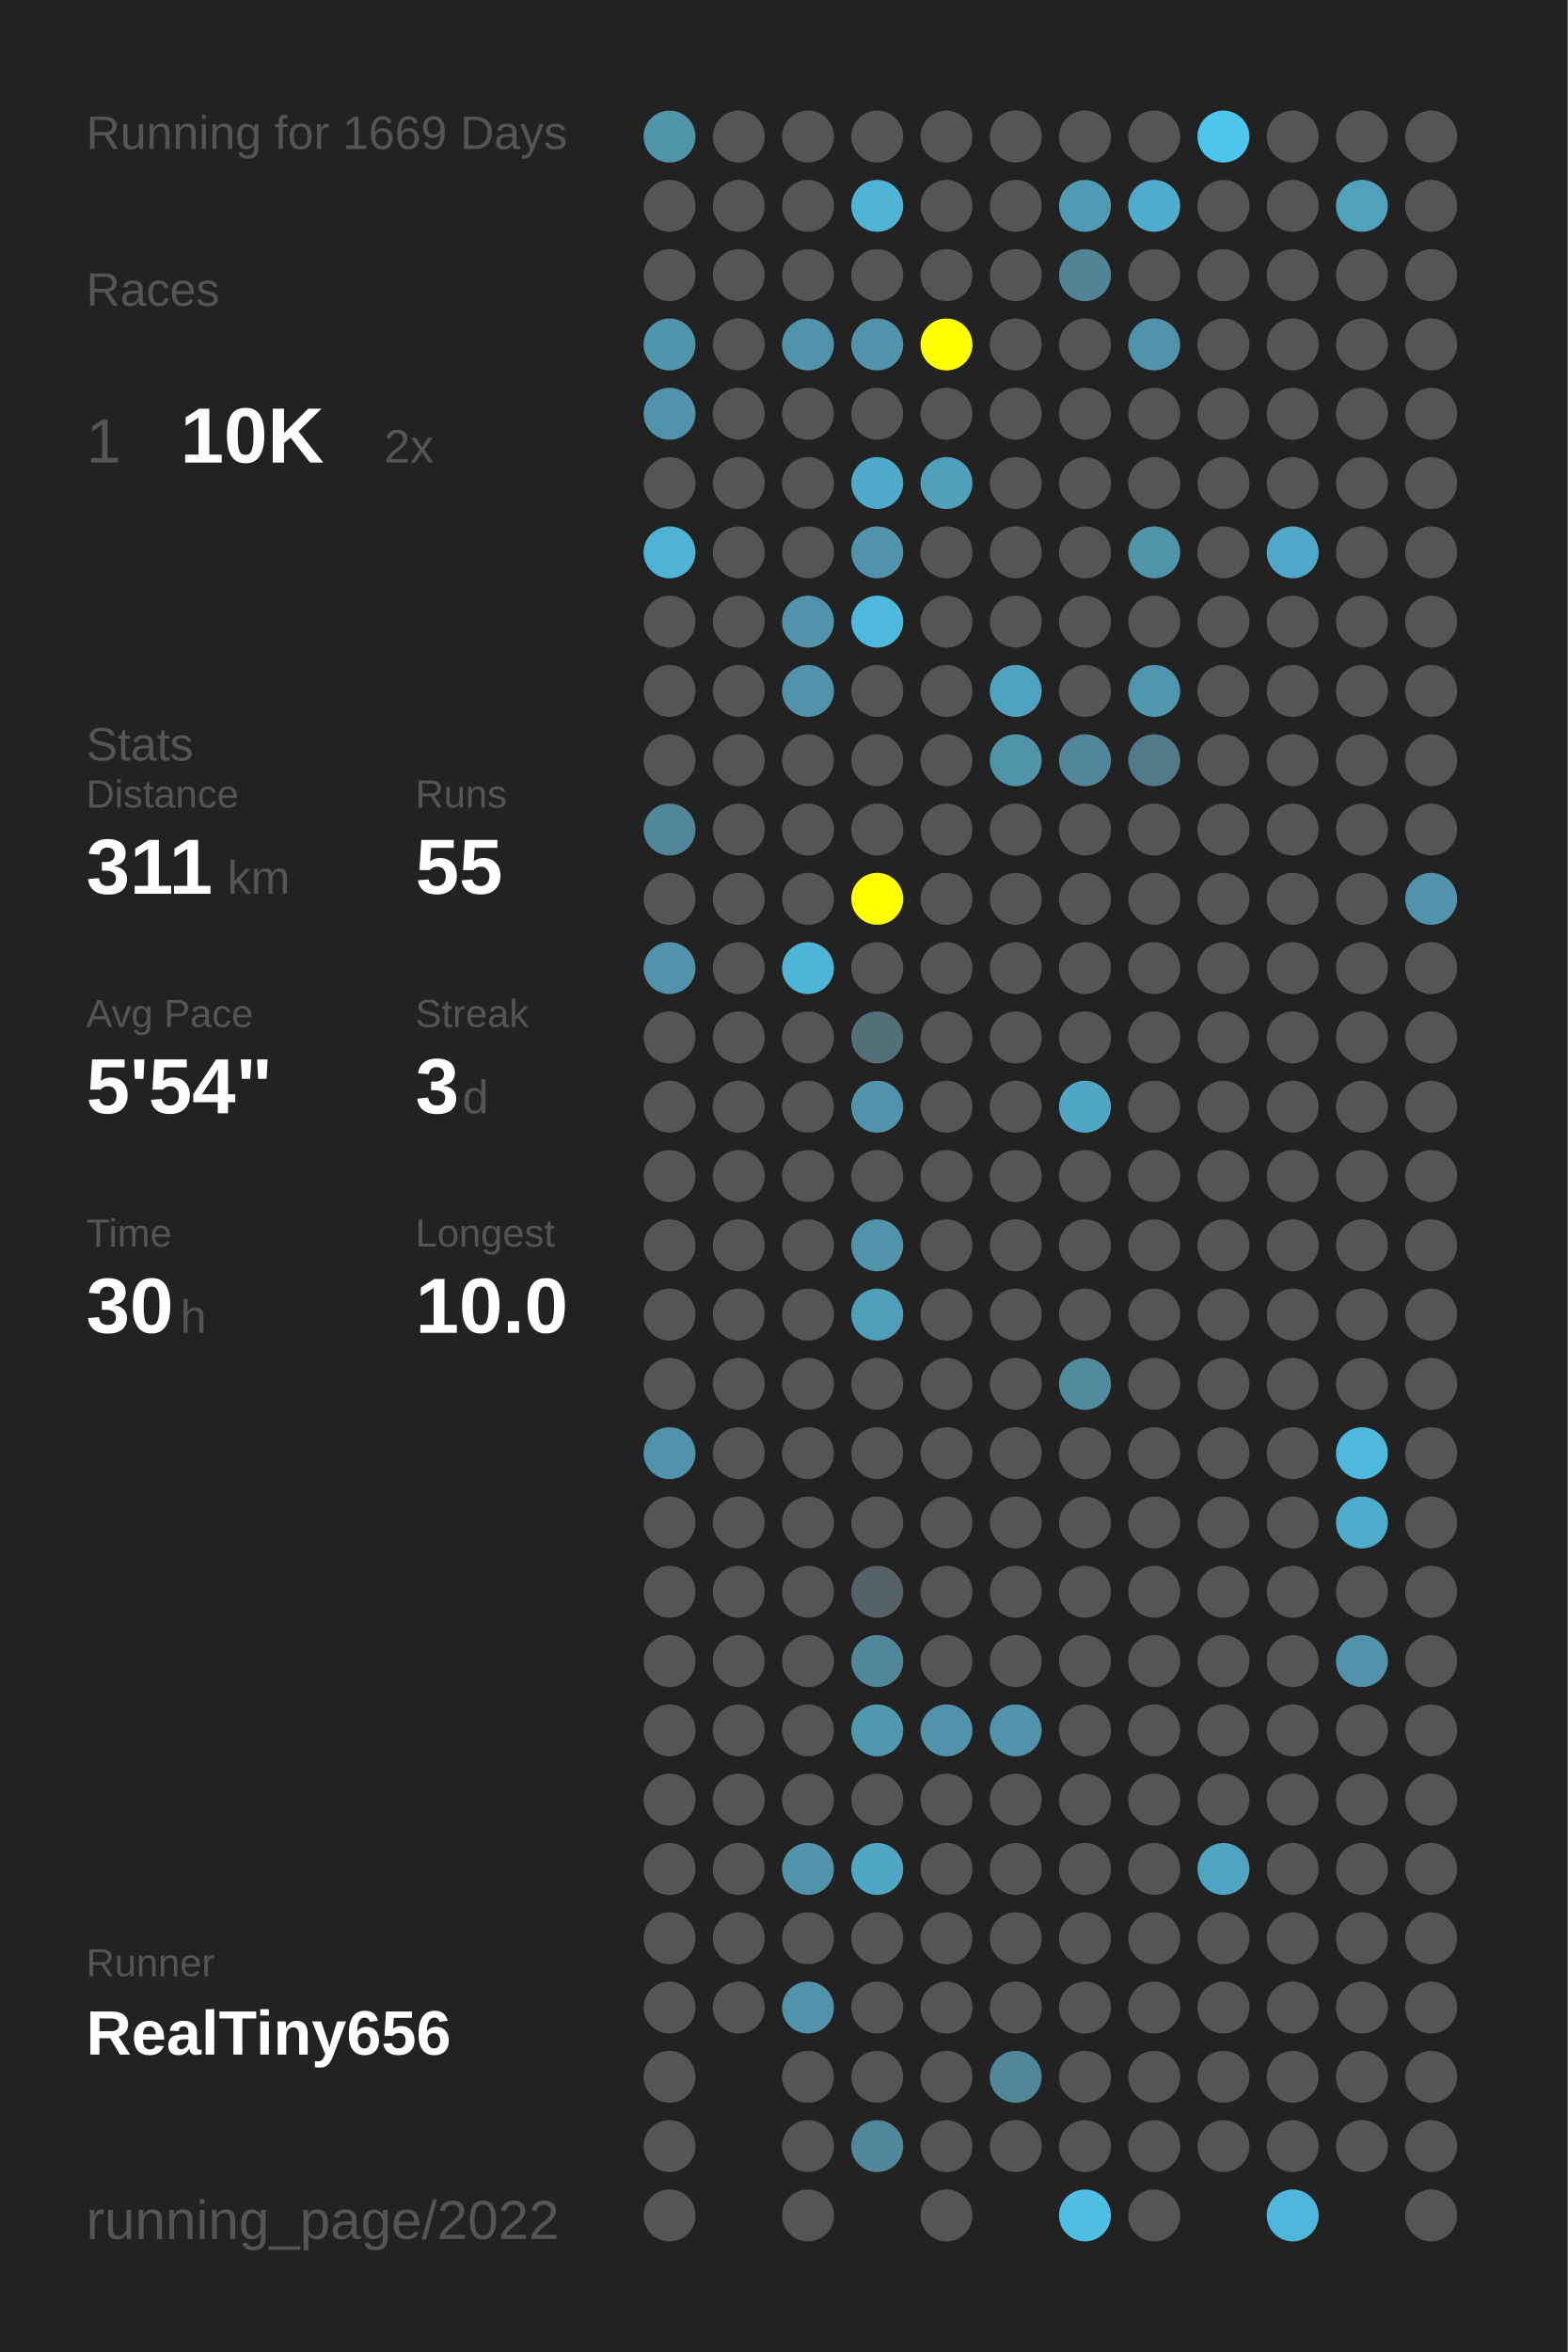
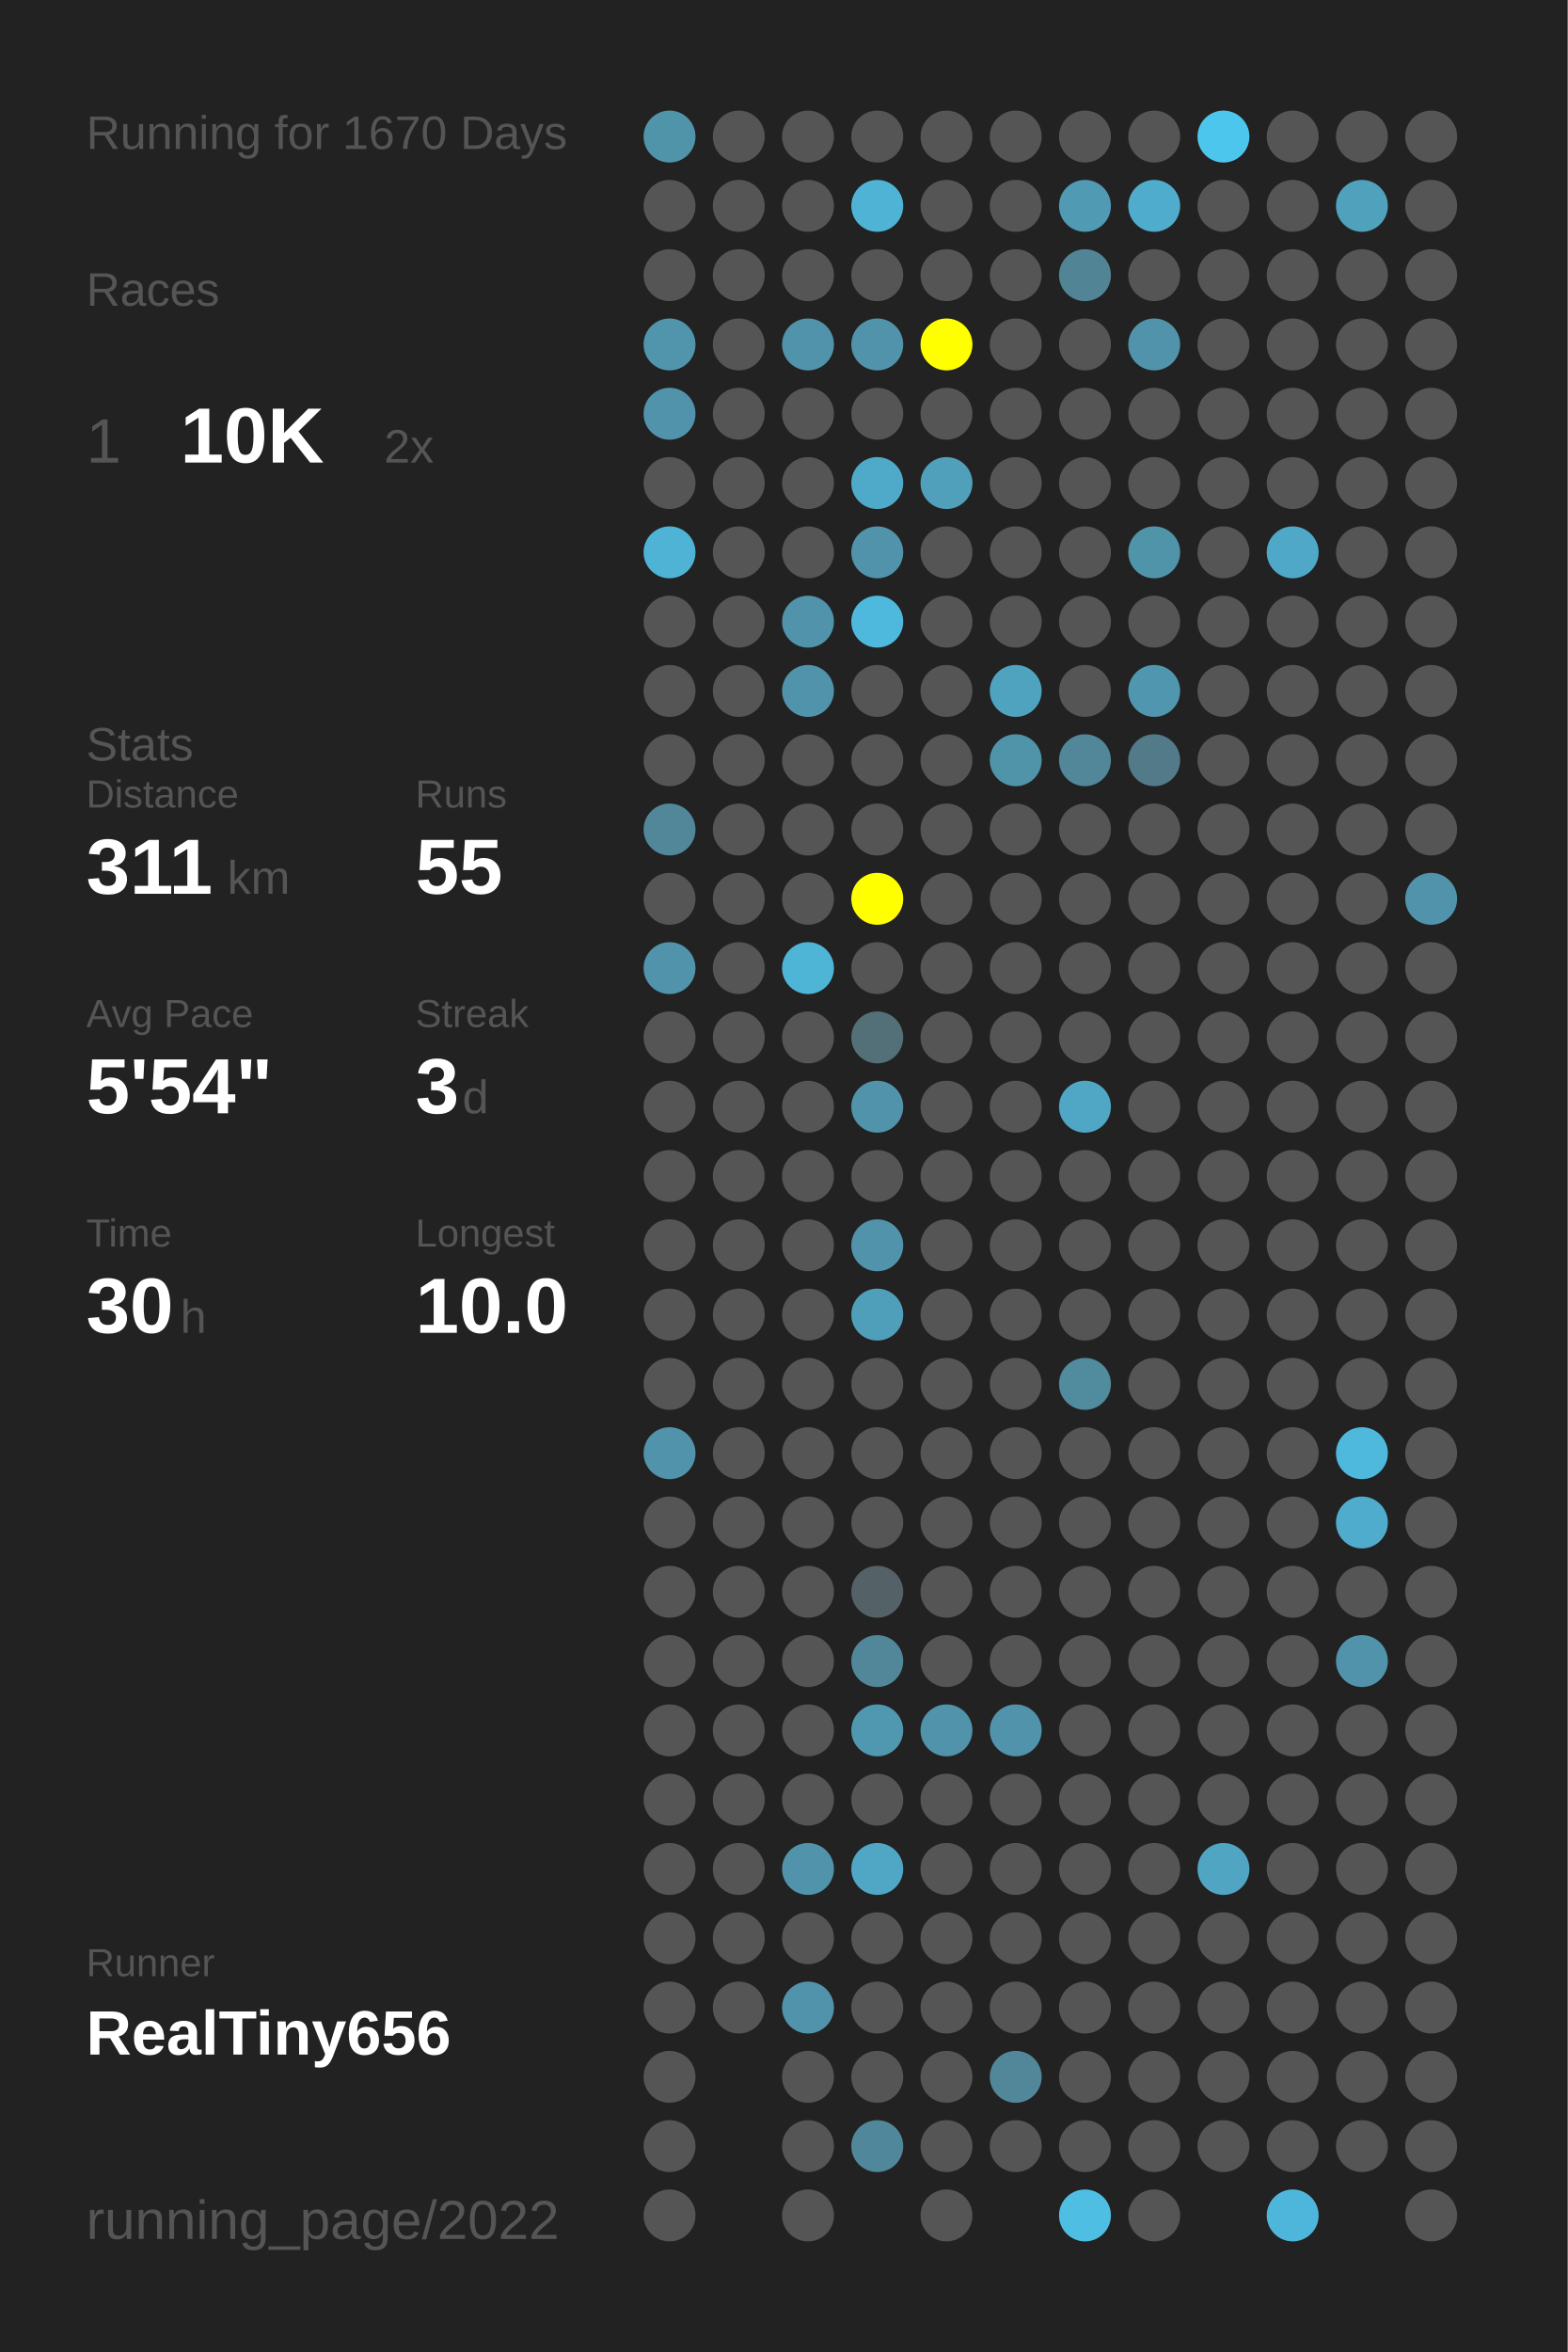
<svg xmlns="http://www.w3.org/2000/svg" baseProfile="full" height="300mm" version="1.1" viewBox="0,0,200,300" width="200mm">
  <defs />
  <rect fill="#222222" height="300" width="200" x="0" y="0" />
-   <text fill="#555555" style="font-size:6px; font-family:Arial;" x="11" y="19">Running for 1669 Days</text>
+   <text fill="#555555" style="font-size:6px; font-family:Arial;" x="11" y="19">Running for 1670 Days</text>
  <text fill="#555555" style="font-size:6px; font-family:Arial;" x="11" y="39">Races</text>
  <text fill="#555555" style="font-size:8px; font-family:Arial;" x="11" y="59">1</text>
  <text fill="#FFFFFF" style="font-size:10px; font-family:Arial; font-weight:bold;" x="23" y="59">10K</text>
  <text fill="#555555" style="font-size:6px; font-family:Arial;" x="49" y="59">2x</text>
  <text fill="#555555" style="font-size:6px; font-family:Arial;" x="11" y="97">Stats</text>
  <text fill="#555555" style="font-size:5px; font-family:Arial;" x="11" y="103">Distance</text>
  <text fill="#FFFFFF" style="font-size:10px; font-family:Arial; font-weight:bold;" x="11" y="114">311</text>
  <text fill="#555555" style="font-size:6px; font-family:Arial;" x="29" y="114">km</text>
  <text fill="#555555" style="font-size:5px; font-family:Arial;" x="53" y="103">Runs</text>
  <text fill="#FFFFFF" style="font-size:10px; font-family:Arial; font-weight:bold;" x="53" y="114">55</text>
  <text fill="#555555" style="font-size:5px; font-family:Arial;" x="11" y="131">Avg Pace</text>
  <text fill="#FFFFFF" style="font-size:10px; font-family:Arial; font-weight:bold;" x="11" y="142">5'54"</text>
  <text fill="#555555" style="font-size:5px; font-family:Arial;" x="53" y="131">Streak</text>
  <text fill="#FFFFFF" style="font-size:10px; font-family:Arial; font-weight:bold;" x="53" y="142">3</text>
  <text fill="#555555" style="font-size:6px; font-family:Arial;" x="59" y="142">d</text>
  <text fill="#555555" style="font-size:5px; font-family:Arial;" x="11" y="159">Time</text>
  <text fill="#FFFFFF" style="font-size:10px; font-family:Arial; font-weight:bold;" x="11" y="170">30</text>
  <text fill="#555555" style="font-size:6px; font-family:Arial;" x="23" y="170">h</text>
  <text fill="#555555" style="font-size:5px; font-family:Arial;" x="53" y="159">Longest</text>
  <text fill="#FFFFFF" style="font-size:10px; font-family:Arial; font-weight:bold;" x="53" y="170">10.0</text>
  <text fill="#555555" style="font-size:5px; font-family:Arial;" x="11" y="252.065">Runner</text>
  <text fill="#FFFFFF" style="font-size:8px; font-family:Arial; font-weight:bold;" x="11" y="262.065">RealTiny656</text>
  <text fill="#555555" style="font-size:7px; font-family:Arial;" x="11" y="285.581">running_page/2022</text>
  <circle cx="85.417" cy="17.419" fill="#5094aa" r="3.312" />
  <circle cx="85.417" cy="26.258" fill="#555555" r="3.312" />
  <circle cx="85.417" cy="35.097" fill="#555555" r="3.312" />
  <circle cx="85.417" cy="43.935" fill="#5095ac" r="3.312" />
  <circle cx="85.417" cy="52.774" fill="#5093aa" r="3.312" />
  <circle cx="85.417" cy="61.613" fill="#555555" r="3.312" />
  <circle cx="85.417" cy="70.452" fill="#4eb3d5" r="3.312" />
  <circle cx="85.417" cy="79.29" fill="#555555" r="3.312" />
  <circle cx="85.417" cy="88.129" fill="#555555" r="3.312" />
  <circle cx="85.417" cy="96.968" fill="#555555" r="3.312" />
  <circle cx="85.417" cy="105.806" fill="#518799" r="3.312" />
  <circle cx="85.417" cy="114.645" fill="#555555" r="3.312" />
  <circle cx="85.417" cy="123.484" fill="#5093aa" r="3.312" />
  <circle cx="85.417" cy="132.323" fill="#555555" r="3.312" />
  <circle cx="85.417" cy="141.161" fill="#555555" r="3.312" />
  <circle cx="85.417" cy="150" fill="#555555" r="3.312" />
  <circle cx="85.417" cy="158.839" fill="#555555" r="3.312" />
  <circle cx="85.417" cy="167.677" fill="#555555" r="3.312" />
  <circle cx="85.417" cy="176.516" fill="#555555" r="3.312" />
  <circle cx="85.417" cy="185.355" fill="#5093aa" r="3.312" />
  <circle cx="85.417" cy="194.194" fill="#555555" r="3.312" />
  <circle cx="85.417" cy="203.032" fill="#555555" r="3.312" />
  <circle cx="85.417" cy="211.871" fill="#555555" r="3.312" />
  <circle cx="85.417" cy="220.71" fill="#555555" r="3.312" />
  <circle cx="85.417" cy="229.548" fill="#555555" r="3.312" />
  <circle cx="85.417" cy="238.387" fill="#555555" r="3.312" />
  <circle cx="85.417" cy="247.226" fill="#555555" r="3.312" />
  <circle cx="85.417" cy="256.065" fill="#555555" r="3.312" />
  <circle cx="85.417" cy="264.903" fill="#555555" r="3.312" />
  <circle cx="85.417" cy="273.742" fill="#555555" r="3.312" />
  <circle cx="85.417" cy="282.581" fill="#555555" r="3.312" />
  <circle cx="94.25" cy="17.419" fill="#555555" r="3.312" />
  <circle cx="94.25" cy="26.258" fill="#555555" r="3.312" />
  <circle cx="94.25" cy="35.097" fill="#555555" r="3.312" />
  <circle cx="94.25" cy="43.935" fill="#555555" r="3.312" />
  <circle cx="94.25" cy="52.774" fill="#555555" r="3.312" />
  <circle cx="94.25" cy="61.613" fill="#555555" r="3.312" />
  <circle cx="94.25" cy="70.452" fill="#555555" r="3.312" />
  <circle cx="94.25" cy="79.29" fill="#555555" r="3.312" />
  <circle cx="94.25" cy="88.129" fill="#555555" r="3.312" />
  <circle cx="94.25" cy="96.968" fill="#555555" r="3.312" />
  <circle cx="94.25" cy="105.806" fill="#555555" r="3.312" />
  <circle cx="94.25" cy="114.645" fill="#555555" r="3.312" />
  <circle cx="94.25" cy="123.484" fill="#555555" r="3.312" />
  <circle cx="94.25" cy="132.323" fill="#555555" r="3.312" />
  <circle cx="94.25" cy="141.161" fill="#555555" r="3.312" />
  <circle cx="94.25" cy="150" fill="#555555" r="3.312" />
  <circle cx="94.25" cy="158.839" fill="#555555" r="3.312" />
  <circle cx="94.25" cy="167.677" fill="#555555" r="3.312" />
  <circle cx="94.25" cy="176.516" fill="#555555" r="3.312" />
  <circle cx="94.25" cy="185.355" fill="#555555" r="3.312" />
  <circle cx="94.25" cy="194.194" fill="#555555" r="3.312" />
  <circle cx="94.25" cy="203.032" fill="#555555" r="3.312" />
  <circle cx="94.25" cy="211.871" fill="#555555" r="3.312" />
  <circle cx="94.25" cy="220.71" fill="#555555" r="3.312" />
  <circle cx="94.25" cy="229.548" fill="#555555" r="3.312" />
  <circle cx="94.25" cy="238.387" fill="#555555" r="3.312" />
  <circle cx="94.25" cy="247.226" fill="#555555" r="3.312" />
  <circle cx="94.25" cy="256.065" fill="#555555" r="3.312" />
  <circle cx="103.083" cy="17.419" fill="#555555" r="3.312" />
  <circle cx="103.083" cy="26.258" fill="#555555" r="3.312" />
  <circle cx="103.083" cy="35.097" fill="#555555" r="3.312" />
  <circle cx="103.083" cy="43.935" fill="#5093aa" r="3.312" />
  <circle cx="103.083" cy="52.774" fill="#555555" r="3.312" />
  <circle cx="103.083" cy="61.613" fill="#555555" r="3.312" />
  <circle cx="103.083" cy="70.452" fill="#555555" r="3.312" />
  <circle cx="103.083" cy="79.29" fill="#5093aa" r="3.312" />
  <circle cx="103.083" cy="88.129" fill="#5093aa" r="3.312" />
  <circle cx="103.083" cy="96.968" fill="#555555" r="3.312" />
  <circle cx="103.083" cy="105.806" fill="#555555" r="3.312" />
  <circle cx="103.083" cy="114.645" fill="#555555" r="3.312" />
  <circle cx="103.083" cy="123.484" fill="#4eb5d7" r="3.312" />
  <circle cx="103.083" cy="132.323" fill="#555555" r="3.312" />
  <circle cx="103.083" cy="141.161" fill="#555555" r="3.312" />
  <circle cx="103.083" cy="150" fill="#555555" r="3.312" />
  <circle cx="103.083" cy="158.839" fill="#555555" r="3.312" />
  <circle cx="103.083" cy="167.677" fill="#555555" r="3.312" />
  <circle cx="103.083" cy="176.516" fill="#555555" r="3.312" />
  <circle cx="103.083" cy="185.355" fill="#555555" r="3.312" />
  <circle cx="103.083" cy="194.194" fill="#555555" r="3.312" />
  <circle cx="103.083" cy="203.032" fill="#555555" r="3.312" />
  <circle cx="103.083" cy="211.871" fill="#555555" r="3.312" />
  <circle cx="103.083" cy="220.71" fill="#555555" r="3.312" />
  <circle cx="103.083" cy="229.548" fill="#555555" r="3.312" />
  <circle cx="103.083" cy="238.387" fill="#5093aa" r="3.312" />
  <circle cx="103.083" cy="247.226" fill="#555555" r="3.312" />
  <circle cx="103.083" cy="256.065" fill="#5193aa" r="3.312" />
  <circle cx="103.083" cy="264.903" fill="#555555" r="3.312" />
  <circle cx="103.083" cy="273.742" fill="#555555" r="3.312" />
  <circle cx="103.083" cy="282.581" fill="#555555" r="3.312" />
  <circle cx="111.917" cy="17.419" fill="#555555" r="3.312" />
  <circle cx="111.917" cy="26.258" fill="#4eb3d5" r="3.312" />
  <circle cx="111.917" cy="35.097" fill="#555555" r="3.312" />
  <circle cx="111.917" cy="43.935" fill="#5093aa" r="3.312" />
  <circle cx="111.917" cy="52.774" fill="#555555" r="3.312" />
  <circle cx="111.917" cy="61.613" fill="#4faac9" r="3.312" />
  <circle cx="111.917" cy="70.452" fill="#5093aa" r="3.312" />
  <circle cx="111.917" cy="79.29" fill="#4eb9dd" r="3.312" />
  <circle cx="111.917" cy="88.129" fill="#555555" r="3.312" />
  <circle cx="111.917" cy="96.968" fill="#555555" r="3.312" />
  <circle cx="111.917" cy="105.806" fill="#555555" r="3.312" />
  <circle cx="111.917" cy="114.645" fill="#FFFF00" r="3.312" />
  <circle cx="111.917" cy="123.484" fill="#555555" r="3.312" />
  <circle cx="111.917" cy="132.323" fill="#536f78" r="3.312" />
  <circle cx="111.917" cy="141.161" fill="#5093aa" r="3.312" />
  <circle cx="111.917" cy="150" fill="#555555" r="3.312" />
  <circle cx="111.917" cy="158.839" fill="#5093aa" r="3.312" />
  <circle cx="111.917" cy="167.677" fill="#509fba" r="3.312" />
  <circle cx="111.917" cy="176.516" fill="#555555" r="3.312" />
  <circle cx="111.917" cy="185.355" fill="#555555" r="3.312" />
  <circle cx="111.917" cy="194.194" fill="#555555" r="3.312" />
  <circle cx="111.917" cy="203.032" fill="#546166" r="3.312" />
  <circle cx="111.917" cy="211.871" fill="#518799" r="3.312" />
  <circle cx="111.917" cy="220.71" fill="#5098b0" r="3.312" />
  <circle cx="111.917" cy="229.548" fill="#555555" r="3.312" />
  <circle cx="111.917" cy="238.387" fill="#4fa7c5" r="3.312" />
  <circle cx="111.917" cy="247.226" fill="#555555" r="3.312" />
  <circle cx="111.917" cy="256.065" fill="#555555" r="3.312" />
  <circle cx="111.917" cy="264.903" fill="#555555" r="3.312" />
  <circle cx="111.917" cy="273.742" fill="#51879a" r="3.312" />
  <circle cx="120.75" cy="17.419" fill="#555555" r="3.312" />
  <circle cx="120.75" cy="26.258" fill="#555555" r="3.312" />
  <circle cx="120.75" cy="35.097" fill="#555555" r="3.312" />
  <circle cx="120.75" cy="43.935" fill="#FFFF00" r="3.312" />
  <circle cx="120.75" cy="52.774" fill="#555555" r="3.312" />
  <circle cx="120.75" cy="61.613" fill="#50a0bb" r="3.312" />
  <circle cx="120.75" cy="70.452" fill="#555555" r="3.312" />
  <circle cx="120.75" cy="79.29" fill="#555555" r="3.312" />
  <circle cx="120.75" cy="88.129" fill="#555555" r="3.312" />
  <circle cx="120.75" cy="96.968" fill="#555555" r="3.312" />
  <circle cx="120.75" cy="105.806" fill="#555555" r="3.312" />
  <circle cx="120.75" cy="114.645" fill="#555555" r="3.312" />
  <circle cx="120.75" cy="123.484" fill="#555555" r="3.312" />
  <circle cx="120.75" cy="132.323" fill="#555555" r="3.312" />
  <circle cx="120.75" cy="141.161" fill="#555555" r="3.312" />
  <circle cx="120.75" cy="150" fill="#555555" r="3.312" />
  <circle cx="120.75" cy="158.839" fill="#555555" r="3.312" />
  <circle cx="120.75" cy="167.677" fill="#555555" r="3.312" />
  <circle cx="120.75" cy="176.516" fill="#555555" r="3.312" />
  <circle cx="120.75" cy="185.355" fill="#555555" r="3.312" />
  <circle cx="120.75" cy="194.194" fill="#555555" r="3.312" />
  <circle cx="120.75" cy="203.032" fill="#555555" r="3.312" />
  <circle cx="120.75" cy="211.871" fill="#555555" r="3.312" />
  <circle cx="120.75" cy="220.71" fill="#5093aa" r="3.312" />
  <circle cx="120.75" cy="229.548" fill="#555555" r="3.312" />
  <circle cx="120.75" cy="238.387" fill="#555555" r="3.312" />
  <circle cx="120.75" cy="247.226" fill="#555555" r="3.312" />
  <circle cx="120.75" cy="256.065" fill="#555555" r="3.312" />
  <circle cx="120.75" cy="264.903" fill="#555555" r="3.312" />
  <circle cx="120.75" cy="273.742" fill="#555555" r="3.312" />
  <circle cx="120.75" cy="282.581" fill="#555555" r="3.312" />
  <circle cx="129.583" cy="17.419" fill="#555555" r="3.312" />
  <circle cx="129.583" cy="26.258" fill="#555555" r="3.312" />
  <circle cx="129.583" cy="35.097" fill="#555555" r="3.312" />
  <circle cx="129.583" cy="43.935" fill="#555555" r="3.312" />
  <circle cx="129.583" cy="52.774" fill="#555555" r="3.312" />
  <circle cx="129.583" cy="61.613" fill="#555555" r="3.312" />
  <circle cx="129.583" cy="70.452" fill="#555555" r="3.312" />
  <circle cx="129.583" cy="79.29" fill="#555555" r="3.312" />
  <circle cx="129.583" cy="88.129" fill="#4fa3bf" r="3.312" />
  <circle cx="129.583" cy="96.968" fill="#5094aa" r="3.312" />
  <circle cx="129.583" cy="105.806" fill="#555555" r="3.312" />
  <circle cx="129.583" cy="114.645" fill="#555555" r="3.312" />
  <circle cx="129.583" cy="123.484" fill="#555555" r="3.312" />
  <circle cx="129.583" cy="132.323" fill="#555555" r="3.312" />
  <circle cx="129.583" cy="141.161" fill="#555555" r="3.312" />
  <circle cx="129.583" cy="150" fill="#555555" r="3.312" />
  <circle cx="129.583" cy="158.839" fill="#555555" r="3.312" />
  <circle cx="129.583" cy="167.677" fill="#555555" r="3.312" />
  <circle cx="129.583" cy="176.516" fill="#555555" r="3.312" />
  <circle cx="129.583" cy="185.355" fill="#555555" r="3.312" />
  <circle cx="129.583" cy="194.194" fill="#555555" r="3.312" />
  <circle cx="129.583" cy="203.032" fill="#555555" r="3.312" />
  <circle cx="129.583" cy="211.871" fill="#555555" r="3.312" />
  <circle cx="129.583" cy="220.71" fill="#5093aa" r="3.312" />
  <circle cx="129.583" cy="229.548" fill="#555555" r="3.312" />
  <circle cx="129.583" cy="238.387" fill="#555555" r="3.312" />
  <circle cx="129.583" cy="247.226" fill="#555555" r="3.312" />
  <circle cx="129.583" cy="256.065" fill="#555555" r="3.312" />
  <circle cx="129.583" cy="264.903" fill="#518799" r="3.312" />
  <circle cx="129.583" cy="273.742" fill="#555555" r="3.312" />
  <circle cx="138.417" cy="17.419" fill="#555555" r="3.312" />
  <circle cx="138.417" cy="26.258" fill="#509ab3" r="3.312" />
  <circle cx="138.417" cy="35.097" fill="#518495" r="3.312" />
  <circle cx="138.417" cy="43.935" fill="#555555" r="3.312" />
  <circle cx="138.417" cy="52.774" fill="#555555" r="3.312" />
  <circle cx="138.417" cy="61.613" fill="#555555" r="3.312" />
  <circle cx="138.417" cy="70.452" fill="#555555" r="3.312" />
  <circle cx="138.417" cy="79.29" fill="#555555" r="3.312" />
  <circle cx="138.417" cy="88.129" fill="#555555" r="3.312" />
  <circle cx="138.417" cy="96.968" fill="#518799" r="3.312" />
  <circle cx="138.417" cy="105.806" fill="#555555" r="3.312" />
  <circle cx="138.417" cy="114.645" fill="#555555" r="3.312" />
  <circle cx="138.417" cy="123.484" fill="#555555" r="3.312" />
  <circle cx="138.417" cy="132.323" fill="#555555" r="3.312" />
  <circle cx="138.417" cy="141.161" fill="#4fa7c5" r="3.312" />
  <circle cx="138.417" cy="150" fill="#555555" r="3.312" />
  <circle cx="138.417" cy="158.839" fill="#555555" r="3.312" />
  <circle cx="138.417" cy="167.677" fill="#555555" r="3.312" />
  <circle cx="138.417" cy="176.516" fill="#518b9e" r="3.312" />
  <circle cx="138.417" cy="185.355" fill="#555555" r="3.312" />
  <circle cx="138.417" cy="194.194" fill="#555555" r="3.312" />
  <circle cx="138.417" cy="203.032" fill="#555555" r="3.312" />
  <circle cx="138.417" cy="211.871" fill="#555555" r="3.312" />
  <circle cx="138.417" cy="220.71" fill="#555555" r="3.312" />
  <circle cx="138.417" cy="229.548" fill="#555555" r="3.312" />
  <circle cx="138.417" cy="238.387" fill="#555555" r="3.312" />
  <circle cx="138.417" cy="247.226" fill="#555555" r="3.312" />
  <circle cx="138.417" cy="256.065" fill="#555555" r="3.312" />
  <circle cx="138.417" cy="264.903" fill="#555555" r="3.312" />
  <circle cx="138.417" cy="273.742" fill="#555555" r="3.312" />
  <circle cx="138.417" cy="282.581" fill="#4ebee3" r="3.312" />
  <circle cx="147.25" cy="17.419" fill="#555555" r="3.312" />
  <circle cx="147.25" cy="26.258" fill="#4faccc" r="3.312" />
  <circle cx="147.25" cy="35.097" fill="#555555" r="3.312" />
  <circle cx="147.25" cy="43.935" fill="#5093aa" r="3.312" />
  <circle cx="147.25" cy="52.774" fill="#555555" r="3.312" />
  <circle cx="147.25" cy="61.613" fill="#555555" r="3.312" />
  <circle cx="147.25" cy="70.452" fill="#5094aa" r="3.312" />
  <circle cx="147.25" cy="79.29" fill="#555555" r="3.312" />
  <circle cx="147.25" cy="88.129" fill="#5096ae" r="3.312" />
  <circle cx="147.25" cy="96.968" fill="#527a88" r="3.312" />
  <circle cx="147.25" cy="105.806" fill="#555555" r="3.312" />
  <circle cx="147.25" cy="114.645" fill="#555555" r="3.312" />
  <circle cx="147.25" cy="123.484" fill="#555555" r="3.312" />
  <circle cx="147.25" cy="132.323" fill="#555555" r="3.312" />
  <circle cx="147.25" cy="141.161" fill="#555555" r="3.312" />
  <circle cx="147.25" cy="150" fill="#555555" r="3.312" />
  <circle cx="147.25" cy="158.839" fill="#555555" r="3.312" />
  <circle cx="147.25" cy="167.677" fill="#555555" r="3.312" />
  <circle cx="147.25" cy="176.516" fill="#555555" r="3.312" />
  <circle cx="147.25" cy="185.355" fill="#555555" r="3.312" />
  <circle cx="147.25" cy="194.194" fill="#555555" r="3.312" />
  <circle cx="147.25" cy="203.032" fill="#555555" r="3.312" />
  <circle cx="147.25" cy="211.871" fill="#555555" r="3.312" />
  <circle cx="147.25" cy="220.71" fill="#555555" r="3.312" />
  <circle cx="147.25" cy="229.548" fill="#555555" r="3.312" />
  <circle cx="147.25" cy="238.387" fill="#555555" r="3.312" />
  <circle cx="147.25" cy="247.226" fill="#555555" r="3.312" />
  <circle cx="147.25" cy="256.065" fill="#555555" r="3.312" />
  <circle cx="147.25" cy="264.903" fill="#555555" r="3.312" />
  <circle cx="147.25" cy="273.742" fill="#555555" r="3.312" />
  <circle cx="147.25" cy="282.581" fill="#555555" r="3.312" />
  <circle cx="156.083" cy="17.419" fill="#4dc6ee" r="3.312" />
  <circle cx="156.083" cy="26.258" fill="#555555" r="3.312" />
  <circle cx="156.083" cy="35.097" fill="#555555" r="3.312" />
  <circle cx="156.083" cy="43.935" fill="#555555" r="3.312" />
  <circle cx="156.083" cy="52.774" fill="#555555" r="3.312" />
  <circle cx="156.083" cy="61.613" fill="#555555" r="3.312" />
  <circle cx="156.083" cy="70.452" fill="#555555" r="3.312" />
  <circle cx="156.083" cy="79.29" fill="#555555" r="3.312" />
  <circle cx="156.083" cy="88.129" fill="#555555" r="3.312" />
  <circle cx="156.083" cy="96.968" fill="#555555" r="3.312" />
  <circle cx="156.083" cy="105.806" fill="#555555" r="3.312" />
  <circle cx="156.083" cy="114.645" fill="#555555" r="3.312" />
  <circle cx="156.083" cy="123.484" fill="#555555" r="3.312" />
  <circle cx="156.083" cy="132.323" fill="#555555" r="3.312" />
  <circle cx="156.083" cy="141.161" fill="#555555" r="3.312" />
  <circle cx="156.083" cy="150" fill="#555555" r="3.312" />
  <circle cx="156.083" cy="158.839" fill="#555555" r="3.312" />
  <circle cx="156.083" cy="167.677" fill="#555555" r="3.312" />
  <circle cx="156.083" cy="176.516" fill="#555555" r="3.312" />
  <circle cx="156.083" cy="185.355" fill="#555555" r="3.312" />
  <circle cx="156.083" cy="194.194" fill="#555555" r="3.312" />
  <circle cx="156.083" cy="203.032" fill="#555555" r="3.312" />
  <circle cx="156.083" cy="211.871" fill="#555555" r="3.312" />
  <circle cx="156.083" cy="220.71" fill="#555555" r="3.312" />
  <circle cx="156.083" cy="229.548" fill="#555555" r="3.312" />
  <circle cx="156.083" cy="238.387" fill="#4fa5c2" r="3.312" />
  <circle cx="156.083" cy="247.226" fill="#555555" r="3.312" />
  <circle cx="156.083" cy="256.065" fill="#555555" r="3.312" />
  <circle cx="156.083" cy="264.903" fill="#555555" r="3.312" />
  <circle cx="156.083" cy="273.742" fill="#555555" r="3.312" />
  <circle cx="164.917" cy="17.419" fill="#555555" r="3.312" />
  <circle cx="164.917" cy="26.258" fill="#555555" r="3.312" />
  <circle cx="164.917" cy="35.097" fill="#555555" r="3.312" />
  <circle cx="164.917" cy="43.935" fill="#555555" r="3.312" />
  <circle cx="164.917" cy="52.774" fill="#555555" r="3.312" />
  <circle cx="164.917" cy="61.613" fill="#555555" r="3.312" />
  <circle cx="164.917" cy="70.452" fill="#4fa8c7" r="3.312" />
  <circle cx="164.917" cy="79.29" fill="#555555" r="3.312" />
  <circle cx="164.917" cy="88.129" fill="#555555" r="3.312" />
  <circle cx="164.917" cy="96.968" fill="#555555" r="3.312" />
  <circle cx="164.917" cy="105.806" fill="#555555" r="3.312" />
  <circle cx="164.917" cy="114.645" fill="#555555" r="3.312" />
  <circle cx="164.917" cy="123.484" fill="#555555" r="3.312" />
  <circle cx="164.917" cy="132.323" fill="#555555" r="3.312" />
  <circle cx="164.917" cy="141.161" fill="#555555" r="3.312" />
  <circle cx="164.917" cy="150" fill="#555555" r="3.312" />
  <circle cx="164.917" cy="158.839" fill="#555555" r="3.312" />
  <circle cx="164.917" cy="167.677" fill="#555555" r="3.312" />
  <circle cx="164.917" cy="176.516" fill="#555555" r="3.312" />
  <circle cx="164.917" cy="185.355" fill="#555555" r="3.312" />
  <circle cx="164.917" cy="194.194" fill="#555555" r="3.312" />
  <circle cx="164.917" cy="203.032" fill="#555555" r="3.312" />
  <circle cx="164.917" cy="211.871" fill="#555555" r="3.312" />
  <circle cx="164.917" cy="220.71" fill="#555555" r="3.312" />
  <circle cx="164.917" cy="229.548" fill="#555555" r="3.312" />
  <circle cx="164.917" cy="238.387" fill="#555555" r="3.312" />
  <circle cx="164.917" cy="247.226" fill="#555555" r="3.312" />
  <circle cx="164.917" cy="256.065" fill="#555555" r="3.312" />
  <circle cx="164.917" cy="264.903" fill="#555555" r="3.312" />
  <circle cx="164.917" cy="273.742" fill="#555555" r="3.312" />
  <circle cx="164.917" cy="282.581" fill="#4eb6da" r="3.312" />
  <circle cx="173.75" cy="17.419" fill="#555555" r="3.312" />
  <circle cx="173.75" cy="26.258" fill="#50a1bc" r="3.312" />
  <circle cx="173.75" cy="35.097" fill="#555555" r="3.312" />
  <circle cx="173.75" cy="43.935" fill="#555555" r="3.312" />
  <circle cx="173.75" cy="52.774" fill="#555555" r="3.312" />
  <circle cx="173.75" cy="61.613" fill="#555555" r="3.312" />
  <circle cx="173.75" cy="70.452" fill="#555555" r="3.312" />
  <circle cx="173.75" cy="79.29" fill="#555555" r="3.312" />
  <circle cx="173.75" cy="88.129" fill="#555555" r="3.312" />
  <circle cx="173.75" cy="96.968" fill="#555555" r="3.312" />
  <circle cx="173.75" cy="105.806" fill="#555555" r="3.312" />
  <circle cx="173.75" cy="114.645" fill="#555555" r="3.312" />
  <circle cx="173.75" cy="123.484" fill="#555555" r="3.312" />
  <circle cx="173.75" cy="132.323" fill="#555555" r="3.312" />
  <circle cx="173.75" cy="141.161" fill="#555555" r="3.312" />
  <circle cx="173.75" cy="150" fill="#555555" r="3.312" />
  <circle cx="173.75" cy="158.839" fill="#555555" r="3.312" />
  <circle cx="173.75" cy="167.677" fill="#555555" r="3.312" />
  <circle cx="173.75" cy="176.516" fill="#555555" r="3.312" />
  <circle cx="173.75" cy="185.355" fill="#4eb9dd" r="3.312" />
  <circle cx="173.75" cy="194.194" fill="#4faccc" r="3.312" />
  <circle cx="173.75" cy="203.032" fill="#555555" r="3.312" />
  <circle cx="173.75" cy="211.871" fill="#5093aa" r="3.312" />
  <circle cx="173.75" cy="220.71" fill="#555555" r="3.312" />
  <circle cx="173.75" cy="229.548" fill="#555555" r="3.312" />
  <circle cx="173.75" cy="238.387" fill="#555555" r="3.312" />
  <circle cx="173.75" cy="247.226" fill="#555555" r="3.312" />
  <circle cx="173.75" cy="256.065" fill="#555555" r="3.312" />
  <circle cx="173.75" cy="264.903" fill="#555555" r="3.312" />
  <circle cx="173.75" cy="273.742" fill="#555555" r="3.312" />
  <circle cx="182.583" cy="17.419" fill="#555555" r="3.312" />
  <circle cx="182.583" cy="26.258" fill="#555555" r="3.312" />
  <circle cx="182.583" cy="35.097" fill="#555555" r="3.312" />
  <circle cx="182.583" cy="43.935" fill="#555555" r="3.312" />
  <circle cx="182.583" cy="52.774" fill="#555555" r="3.312" />
  <circle cx="182.583" cy="61.613" fill="#555555" r="3.312" />
  <circle cx="182.583" cy="70.452" fill="#555555" r="3.312" />
  <circle cx="182.583" cy="79.29" fill="#555555" r="3.312" />
  <circle cx="182.583" cy="88.129" fill="#555555" r="3.312" />
  <circle cx="182.583" cy="96.968" fill="#555555" r="3.312" />
  <circle cx="182.583" cy="105.806" fill="#555555" r="3.312" />
  <circle cx="182.583" cy="114.645" fill="#5093aa" r="3.312" />
  <circle cx="182.583" cy="123.484" fill="#555555" r="3.312" />
  <circle cx="182.583" cy="132.323" fill="#555555" r="3.312" />
  <circle cx="182.583" cy="141.161" fill="#555555" r="3.312" />
  <circle cx="182.583" cy="150" fill="#555555" r="3.312" />
  <circle cx="182.583" cy="158.839" fill="#555555" r="3.312" />
  <circle cx="182.583" cy="167.677" fill="#555555" r="3.312" />
  <circle cx="182.583" cy="176.516" fill="#555555" r="3.312" />
  <circle cx="182.583" cy="185.355" fill="#555555" r="3.312" />
  <circle cx="182.583" cy="194.194" fill="#555555" r="3.312" />
  <circle cx="182.583" cy="203.032" fill="#555555" r="3.312" />
  <circle cx="182.583" cy="211.871" fill="#555555" r="3.312" />
  <circle cx="182.583" cy="220.71" fill="#555555" r="3.312" />
  <circle cx="182.583" cy="229.548" fill="#555555" r="3.312" />
  <circle cx="182.583" cy="238.387" fill="#555555" r="3.312" />
  <circle cx="182.583" cy="247.226" fill="#555555" r="3.312" />
  <circle cx="182.583" cy="256.065" fill="#555555" r="3.312" />
  <circle cx="182.583" cy="264.903" fill="#555555" r="3.312" />
  <circle cx="182.583" cy="273.742" fill="#555555" r="3.312" />
  <circle cx="182.583" cy="282.581" fill="#555555" r="3.312" />
</svg>
